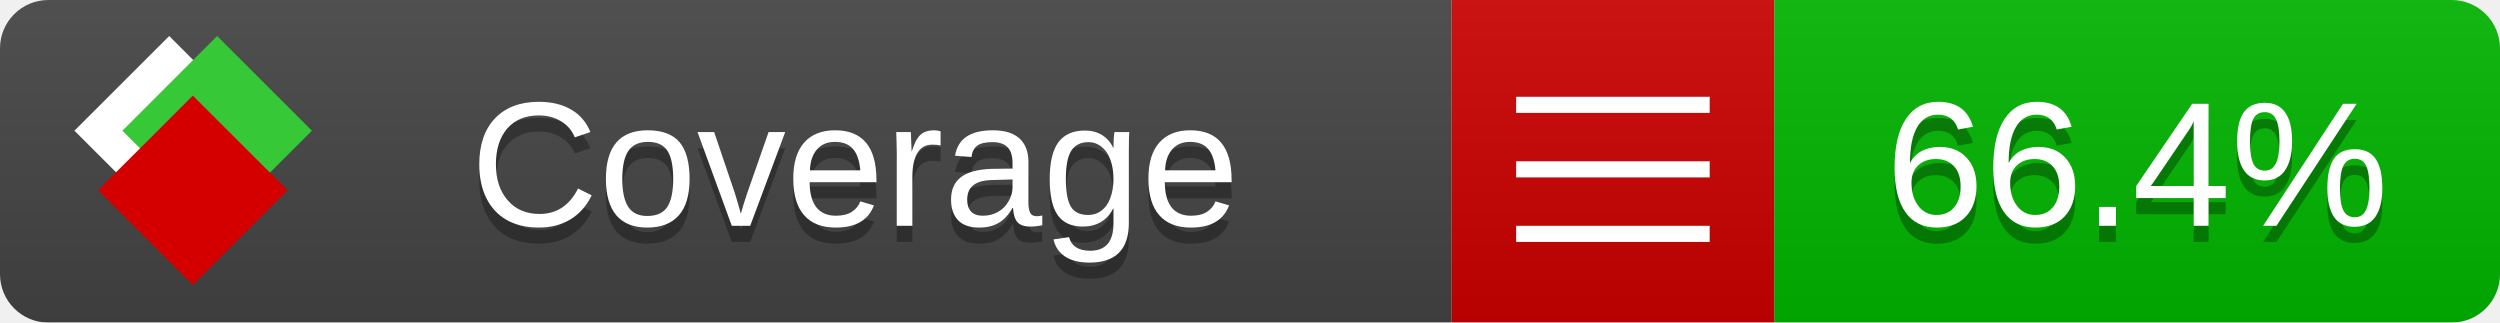
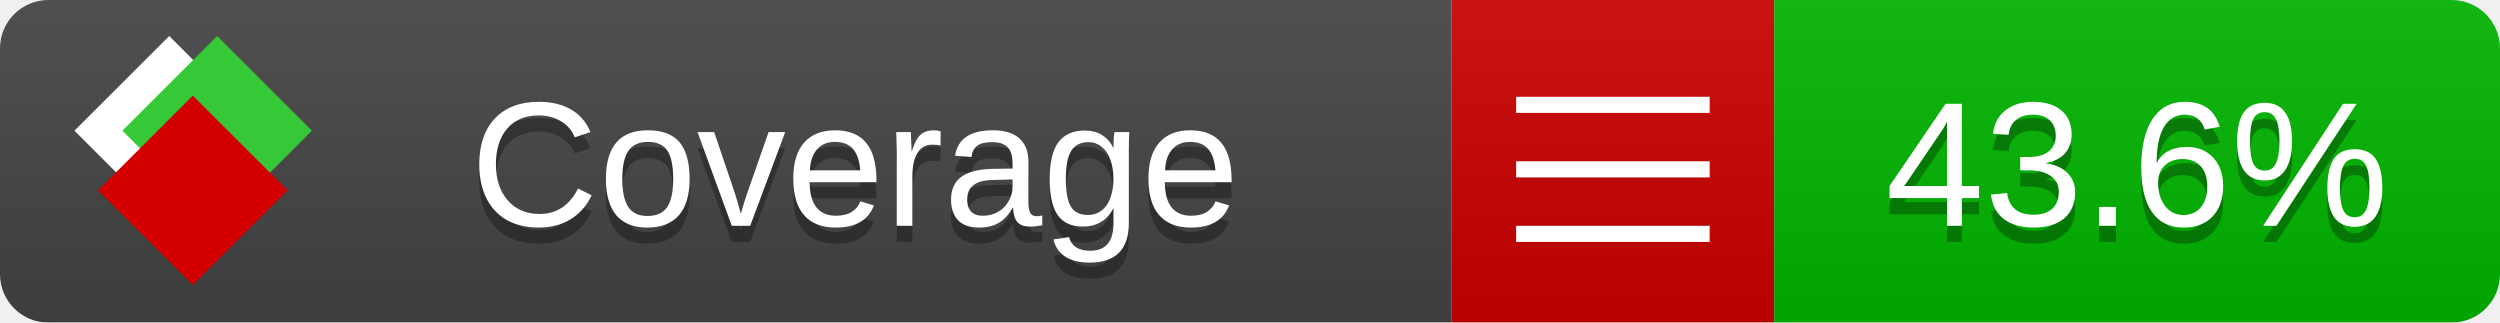
<svg xmlns="http://www.w3.org/2000/svg" xmlns:xlink="http://www.w3.org/1999/xlink" width="155" height="20">
  <style type="text/css">
          
            @keyframes fade1 {
                0% { visibility: visible; opacity: 1; }
               23% { visibility: visible; opacity: 1; }
               25% { visibility: hidden; opacity: 0; }
               48% { visibility: hidden; opacity: 0; }
               50% { visibility: hidden; opacity: 0; }
               73% { visibility: hidden; opacity: 0; }
               75% { visibility: hidden; opacity: 0; }
               98% { visibility: hidden; opacity: 0; }
              100% { visibility: visible; opacity: 1; }
            }
            @keyframes fade2 {
                0% { visibility: hidden; opacity: 0; }
               23% { visibility: hidden; opacity: 0; }
               25% { visibility: visible; opacity: 1; }
               48% { visibility: visible; opacity: 1; }
               50% { visibility: hidden; opacity: 0; }
               73% { visibility: hidden; opacity: 0; }
               75% { visibility: hidden; opacity: 0; }
               98% { visibility: hidden; opacity: 0; }
              100% { visibility: hidden; opacity: 0; }
            }
            @keyframes fade3 {
                0% { visibility: hidden; opacity: 0; }
               23% { visibility: hidden; opacity: 0; }
               25% { visibility: hidden; opacity: 0; }
               48% { visibility: hidden; opacity: 0; }
               50% { visibility: visible; opacity: 1; }
               73% { visibility: visible; opacity: 1; }
               75% { visibility: hidden; opacity: 0; }
               98% { visibility: hidden; opacity: 0; }
              100% { visibility: hidden; opacity: 0; }
            }
            @keyframes fade4 {
                0% { visibility: hidden; opacity: 0; }
               23% { visibility: hidden; opacity: 0; }
               25% { visibility: hidden; opacity: 0; }
               48% { visibility: hidden; opacity: 0; }
               50% { visibility: hidden; opacity: 0; }
               73% { visibility: hidden; opacity: 0; }
               75% { visibility: visible; opacity: 1; }
               98% { visibility: visible; opacity: 1; }
              100% { visibility: hidden; opacity: 0; }
            }
            .linecoverage {
                animation-duration: 15s;
                animation-name: fade1;
                animation-iteration-count: infinite;
            }
            .branchcoverage {
                animation-duration: 15s;
                animation-name: fade2;
                animation-iteration-count: infinite;
            }
            .methodcoverage {
                animation-duration: 15s;
                animation-name: fade3;
                animation-iteration-count: infinite;
            }
            .fullmethodcoverage {
                animation-duration: 15s;
                animation-name: fade4;
                animation-iteration-count: infinite;
            }
          
    </style>
  <defs>
    <linearGradient id="gradient" x2="0" y2="100%">
      <stop offset="0" stop-color="#bbb" stop-opacity=".1" />
      <stop offset="1" stop-opacity=".1" />
    </linearGradient>
    <linearGradient id="c">
      <stop offset="0" stop-color="#d40000" />
      <stop offset="1" stop-color="#ff2a2a" />
    </linearGradient>
    <linearGradient id="a">
      <stop offset="0" stop-color="#e0e0de" />
      <stop offset="1" stop-color="#fff" />
    </linearGradient>
    <linearGradient id="b">
      <stop offset="0" stop-color="#37c837" />
      <stop offset="1" stop-color="#217821" />
    </linearGradient>
    <linearGradient xlink:href="#a" id="e" x1="106.44" x2="69.96" y1="-11.96" y2="-46.84" gradientTransform="matrix(-.8426 -.00045 -.00045 -.8426 -94.27 -75.82)" gradientUnits="userSpaceOnUse" />
    <linearGradient xlink:href="#b" id="f" x1="56.19" x2="77.97" y1="-23.45" y2="10.62" gradientTransform="matrix(.8426 .00045 .00045 .8426 94.27 75.82)" gradientUnits="userSpaceOnUse" />
    <linearGradient xlink:href="#c" id="g" x1="79.98" x2="132.9" y1="10.79" y2="10.79" gradientTransform="matrix(.8426 .00045 .00045 .8426 94.27 75.82)" gradientUnits="userSpaceOnUse" />
    <mask id="mask">
      <rect width="155" height="20" rx="3" fill="#fff" />
    </mask>
    <g id="icon" transform="matrix(.04486 0 0 .04481 -.48 -.63)">
      <rect width="52.92" height="52.92" x="-109.72" y="-27.13" fill="url(#e)" transform="rotate(-135)" />
      <rect width="52.92" height="52.92" x="70.19" y="-39.18" fill="url(#f)" transform="rotate(45)" />
      <rect width="52.92" height="52.92" x="80.05" y="-15.74" fill="url(#g)" transform="rotate(45)" />
    </g>
  </defs>
  <g mask="url(#mask)">
    <rect x="0" y="0" width="90" height="20" fill="#444" />
    <rect x="90" y="0" width="20" height="20" fill="#c00" />
    <rect x="110" y="0" width="45" height="20" fill="#00B600" />
    <rect x="0" y="0" width="155" height="20" fill="url(#gradient)" />
  </g>
  <g>
    <path class="" stroke="#fff" d="M94 6.5 h12 M94 10.5 h12 M94 14.5 h12" />
  </g>
  <g fill="#fff" text-anchor="middle" font-family="Verdana,Arial,Geneva,sans-serif" font-size="11">
    <a xlink:href="https://github.com/danielpalme/ReportGenerator" target="_top">
      <use xlink:href="#icon" transform="translate(3,1) scale(3.5)" />
    </a>
    <text x="53" y="15" fill="#010101" fill-opacity=".3">Coverage</text>
    <text x="53" y="14" fill="#fff">Coverage</text>
-     <text class="" x="132.5" y="15" fill="#010101" fill-opacity=".3">66.4%</text>
-     <text class="" x="132.5" y="14">66.4%</text>
+     <text class="" x="132.5" y="15" fill="#010101" fill-opacity=".3">43.6%</text>
+     <text class="" x="132.5" y="14">43.6%</text>
  </g>
  <g>
    <rect class="" x="90" y="0" width="65" height="20" fill-opacity="0" />
  </g>
</svg>
